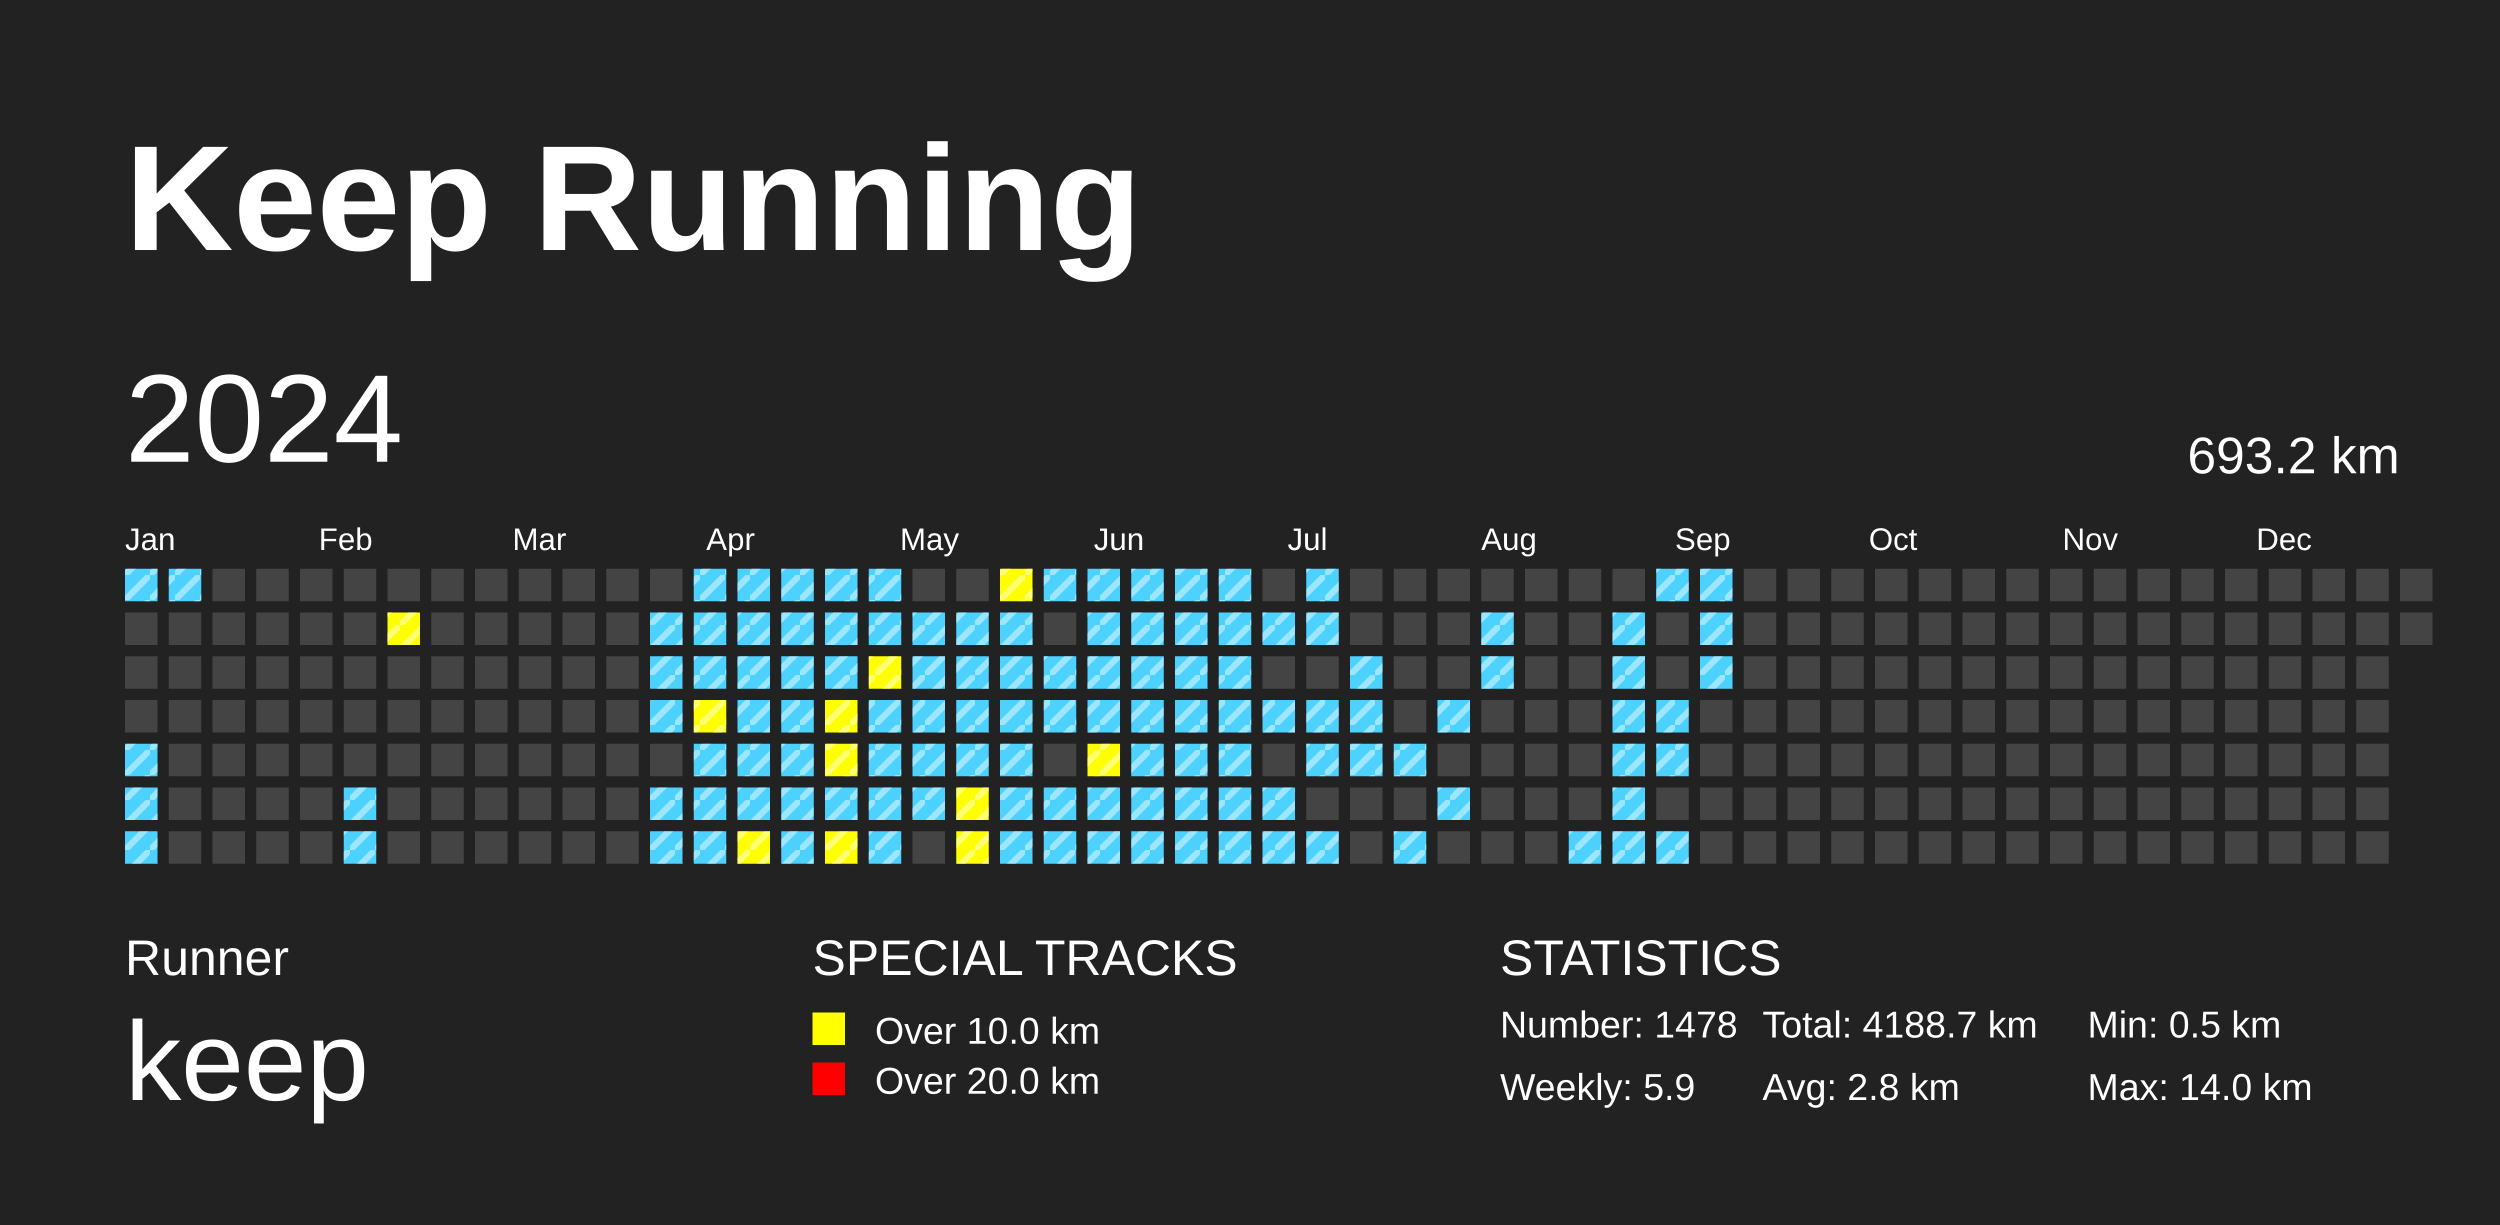
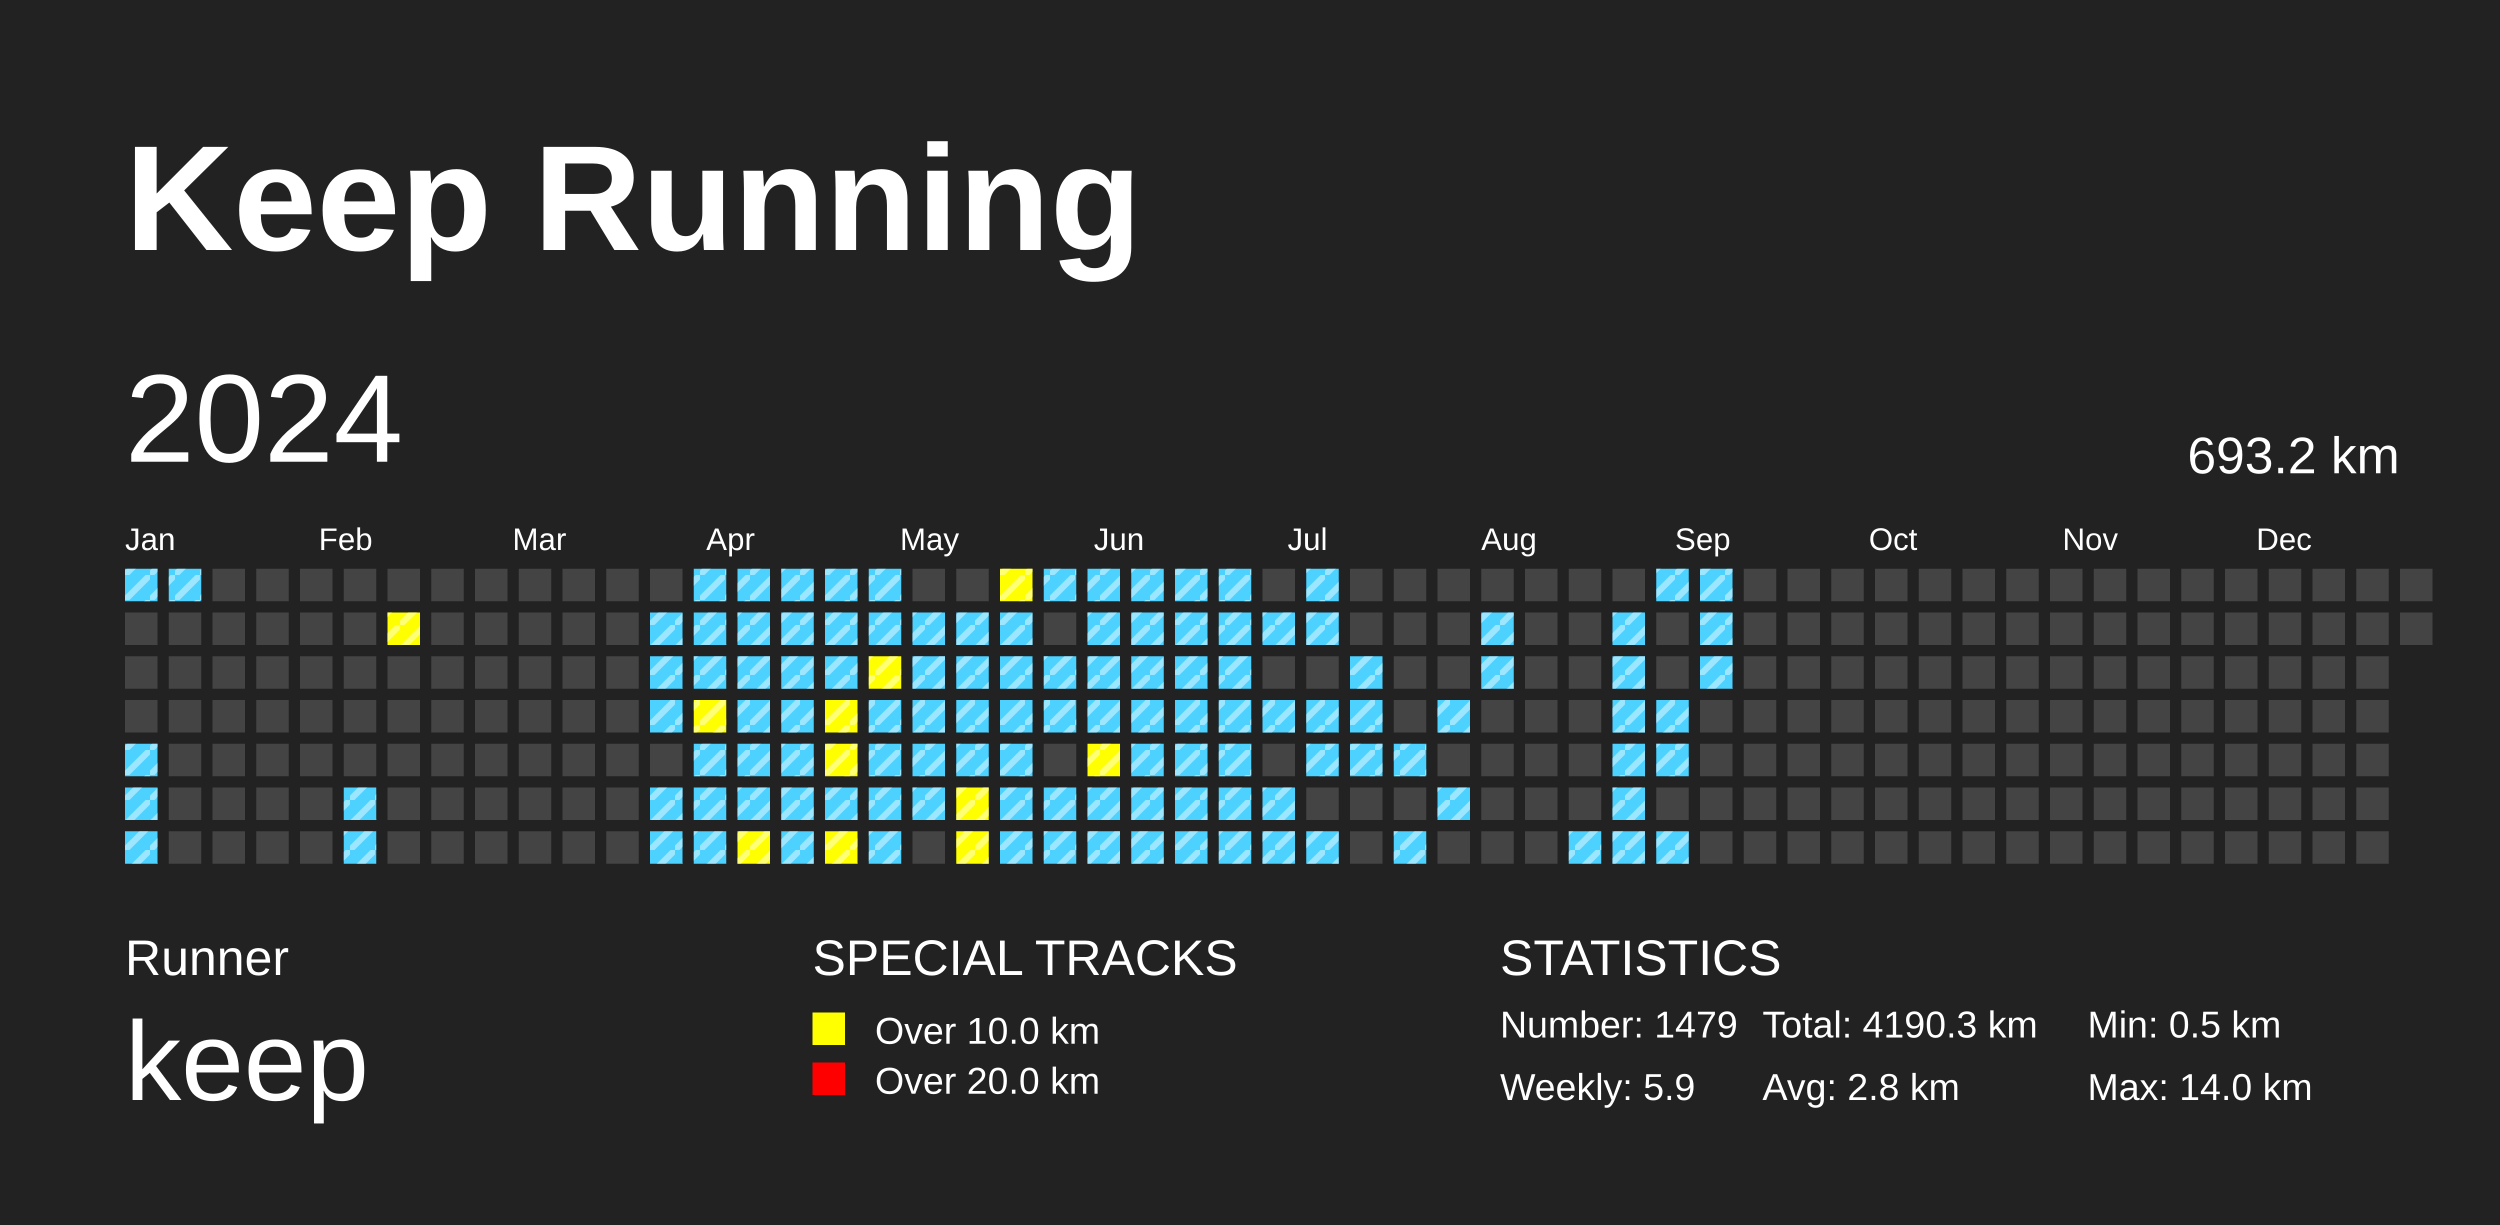
<svg xmlns="http://www.w3.org/2000/svg" baseProfile="full" height="98mm" version="1.1" viewBox="0,0,200,98" width="200mm">
  <defs>
    <pattern height="2" id="indoor-stripe" patternUnits="userSpaceOnUse" width="2">
      <line stroke="white" stroke-opacity="0.45" stroke-width="0.5" x1="0" x2="2" y1="2" y2="0" />
    </pattern>
  </defs>
  <rect fill="#222222" height="98" width="200" x="0" y="0" />
  <text fill="#FFFFFF" style="font-size:12px; font-family:Arial; font-weight:bold;" x="10" y="20">Keep Running</text>
  <text fill="#FFFFFF" style="font-size:4px; font-family:Arial" x="10" y="78">Runner</text>
  <text fill="#FFFFFF" style="font-size:9px; font-family:Arial" x="10" y="88">keep</text>
  <text fill="#FFFFFF" style="font-size:4px; font-family:Arial" x="65" y="78">SPECIAL TRACKS</text>
  <rect fill="yellow" height="2.6" width="2.6" x="65" y="81" />
  <text fill="#FFFFFF" style="font-size:3px; font-family:Arial" x="70" y="83.5">Over 10.0 km</text>
  <rect fill="red" height="2.6" width="2.6" x="65" y="85" />
  <text fill="#FFFFFF" style="font-size:3px; font-family:Arial" x="70" y="87.5">Over 20.0 km</text>
  <text fill="#FFFFFF" style="font-size:4px; font-family:Arial" x="120" y="78">STATISTICS</text>
-   <text fill="#FFFFFF" style="font-size:3px; font-family:Arial" x="120" y="83">Number: 1478</text>
+   <text fill="#FFFFFF" style="font-size:3px; font-family:Arial" x="120" y="83">Number: 1479</text>
  <text fill="#FFFFFF" style="font-size:3px; font-family:Arial" x="120" y="88">Weekly: 5.9</text>
-   <text fill="#FFFFFF" style="font-size:3px; font-family:Arial" x="141" y="83">Total: 4188.7 km</text>
+   <text fill="#FFFFFF" style="font-size:3px; font-family:Arial" x="141" y="83">Total: 4190.3 km</text>
  <text fill="#FFFFFF" style="font-size:3px; font-family:Arial" x="141" y="88">Avg: 2.8 km</text>
  <text fill="#FFFFFF" style="font-size:3px; font-family:Arial" x="167" y="83">Min: 0.5 km</text>
  <text fill="#FFFFFF" style="font-size:3px; font-family:Arial" x="167" y="88">Max: 14.0 km</text>
  <text dominant-baseline="hanging" fill="#FFFFFF" style="font-size:10.0px; font-family:Arial;" x="10" y="30">2024</text>
  <text dominant-baseline="hanging" fill="#FFFFFF" style="font-size:4.125px; font-family:Arial;" x="175" y="35">693.2 km</text>
  <text fill="#FFFFFF" style="font-size:2.5px; font-family:Arial" x="10.0" y="44">Jan</text>
  <text fill="#FFFFFF" style="font-size:2.5px; font-family:Arial" x="25.5" y="44">Feb</text>
  <text fill="#FFFFFF" style="font-size:2.5px; font-family:Arial" x="41.0" y="44">Mar</text>
  <text fill="#FFFFFF" style="font-size:2.5px; font-family:Arial" x="56.5" y="44">Apr</text>
  <text fill="#FFFFFF" style="font-size:2.5px; font-family:Arial" x="72.0" y="44">May</text>
  <text fill="#FFFFFF" style="font-size:2.5px; font-family:Arial" x="87.5" y="44">Jun</text>
  <text fill="#FFFFFF" style="font-size:2.5px; font-family:Arial" x="103.0" y="44">Jul</text>
  <text fill="#FFFFFF" style="font-size:2.5px; font-family:Arial" x="118.5" y="44">Aug</text>
  <text fill="#FFFFFF" style="font-size:2.5px; font-family:Arial" x="134.0" y="44">Sep</text>
  <text fill="#FFFFFF" style="font-size:2.5px; font-family:Arial" x="149.5" y="44">Oct</text>
  <text fill="#FFFFFF" style="font-size:2.5px; font-family:Arial" x="165.0" y="44">Nov</text>
  <text fill="#FFFFFF" style="font-size:2.5px; font-family:Arial" x="180.5" y="44">Dec</text>
  <rect fill="#4DD2FF" height="2.6" width="2.6" x="10.0" y="45.5" />
  <rect fill="url(#indoor-stripe)" height="2.6" style="pointer-events: none;" width="2.6" x="10.0" y="45.5" />
  <rect fill="#444444" height="2.6" width="2.6" x="10.0" y="49.0" />
  <rect fill="#444444" height="2.6" width="2.6" x="10.0" y="52.5" />
  <rect fill="#444444" height="2.6" width="2.6" x="10.0" y="56.0" />
  <rect fill="#4DD2FF" height="2.6" width="2.6" x="10.0" y="59.5" />
  <rect fill="url(#indoor-stripe)" height="2.6" style="pointer-events: none;" width="2.6" x="10.0" y="59.5" />
  <rect fill="#4DD2FF" height="2.6" width="2.6" x="10.0" y="63.0" />
  <rect fill="url(#indoor-stripe)" height="2.6" style="pointer-events: none;" width="2.6" x="10.0" y="63.0" />
  <rect fill="#4DD2FF" height="2.6" width="2.6" x="10.0" y="66.5" />
  <rect fill="url(#indoor-stripe)" height="2.6" style="pointer-events: none;" width="2.6" x="10.0" y="66.5" />
  <rect fill="#4DD2FF" height="2.6" width="2.6" x="13.5" y="45.5" />
  <rect fill="url(#indoor-stripe)" height="2.6" style="pointer-events: none;" width="2.6" x="13.5" y="45.5" />
  <rect fill="#444444" height="2.6" width="2.6" x="13.5" y="49.0" />
  <rect fill="#444444" height="2.6" width="2.6" x="13.5" y="52.5" />
  <rect fill="#444444" height="2.6" width="2.6" x="13.5" y="56.0" />
  <rect fill="#444444" height="2.6" width="2.6" x="13.5" y="59.5" />
  <rect fill="#444444" height="2.6" width="2.6" x="13.5" y="63.0" />
  <rect fill="#444444" height="2.6" width="2.6" x="13.5" y="66.5" />
  <rect fill="#444444" height="2.6" width="2.6" x="17.0" y="45.5" />
  <rect fill="#444444" height="2.6" width="2.6" x="17.0" y="49.0" />
  <rect fill="#444444" height="2.6" width="2.6" x="17.0" y="52.5" />
  <rect fill="#444444" height="2.6" width="2.6" x="17.0" y="56.0" />
  <rect fill="#444444" height="2.6" width="2.6" x="17.0" y="59.5" />
  <rect fill="#444444" height="2.6" width="2.6" x="17.0" y="63.0" />
  <rect fill="#444444" height="2.6" width="2.6" x="17.0" y="66.5" />
  <rect fill="#444444" height="2.6" width="2.6" x="20.5" y="45.5" />
  <rect fill="#444444" height="2.6" width="2.6" x="20.5" y="49.0" />
  <rect fill="#444444" height="2.6" width="2.6" x="20.5" y="52.5" />
  <rect fill="#444444" height="2.6" width="2.6" x="20.5" y="56.0" />
  <rect fill="#444444" height="2.6" width="2.6" x="20.5" y="59.5" />
  <rect fill="#444444" height="2.6" width="2.6" x="20.5" y="63.0" />
  <rect fill="#444444" height="2.6" width="2.6" x="20.5" y="66.5" />
  <rect fill="#444444" height="2.6" width="2.6" x="24.0" y="45.5" />
  <rect fill="#444444" height="2.6" width="2.6" x="24.0" y="49.0" />
  <rect fill="#444444" height="2.6" width="2.6" x="24.0" y="52.5" />
  <rect fill="#444444" height="2.6" width="2.6" x="24.0" y="56.0" />
  <rect fill="#444444" height="2.6" width="2.6" x="24.0" y="59.5" />
  <rect fill="#444444" height="2.6" width="2.6" x="24.0" y="63.0" />
  <rect fill="#444444" height="2.6" width="2.6" x="24.0" y="66.5" />
  <rect fill="#444444" height="2.6" width="2.6" x="27.5" y="45.5" />
  <rect fill="#444444" height="2.6" width="2.6" x="27.5" y="49.0" />
  <rect fill="#444444" height="2.6" width="2.6" x="27.5" y="52.5" />
  <rect fill="#444444" height="2.6" width="2.6" x="27.5" y="56.0" />
  <rect fill="#444444" height="2.6" width="2.6" x="27.5" y="59.5" />
  <rect fill="#4DD2FF" height="2.6" width="2.6" x="27.5" y="63.0" />
  <rect fill="url(#indoor-stripe)" height="2.6" style="pointer-events: none;" width="2.6" x="27.5" y="63.0" />
  <rect fill="#4DD2FF" height="2.6" width="2.6" x="27.5" y="66.5" />
  <rect fill="url(#indoor-stripe)" height="2.6" style="pointer-events: none;" width="2.6" x="27.5" y="66.5" />
  <rect fill="#444444" height="2.6" width="2.6" x="31.0" y="45.5" />
  <rect fill="yellow" height="2.6" width="2.6" x="31.0" y="49.0" />
  <rect fill="url(#indoor-stripe)" height="2.6" style="pointer-events: none;" width="2.6" x="31.0" y="49.0" />
  <rect fill="#444444" height="2.6" width="2.6" x="31.0" y="52.5" />
  <rect fill="#444444" height="2.6" width="2.6" x="31.0" y="56.0" />
  <rect fill="#444444" height="2.6" width="2.6" x="31.0" y="59.5" />
  <rect fill="#444444" height="2.6" width="2.6" x="31.0" y="63.0" />
  <rect fill="#444444" height="2.6" width="2.6" x="31.0" y="66.5" />
  <rect fill="#444444" height="2.6" width="2.6" x="34.5" y="45.5" />
  <rect fill="#444444" height="2.6" width="2.6" x="34.5" y="49.0" />
  <rect fill="#444444" height="2.6" width="2.6" x="34.5" y="52.5" />
  <rect fill="#444444" height="2.6" width="2.6" x="34.5" y="56.0" />
  <rect fill="#444444" height="2.6" width="2.6" x="34.5" y="59.5" />
  <rect fill="#444444" height="2.6" width="2.6" x="34.5" y="63.0" />
  <rect fill="#444444" height="2.6" width="2.6" x="34.5" y="66.5" />
  <rect fill="#444444" height="2.6" width="2.6" x="38.0" y="45.5" />
  <rect fill="#444444" height="2.6" width="2.6" x="38.0" y="49.0" />
  <rect fill="#444444" height="2.6" width="2.6" x="38.0" y="52.5" />
  <rect fill="#444444" height="2.6" width="2.6" x="38.0" y="56.0" />
  <rect fill="#444444" height="2.6" width="2.6" x="38.0" y="59.5" />
  <rect fill="#444444" height="2.6" width="2.6" x="38.0" y="63.0" />
  <rect fill="#444444" height="2.6" width="2.6" x="38.0" y="66.5" />
  <rect fill="#444444" height="2.6" width="2.6" x="41.5" y="45.5" />
  <rect fill="#444444" height="2.6" width="2.6" x="41.5" y="49.0" />
  <rect fill="#444444" height="2.6" width="2.6" x="41.5" y="52.5" />
  <rect fill="#444444" height="2.6" width="2.6" x="41.5" y="56.0" />
  <rect fill="#444444" height="2.6" width="2.6" x="41.5" y="59.5" />
  <rect fill="#444444" height="2.6" width="2.6" x="41.5" y="63.0" />
  <rect fill="#444444" height="2.6" width="2.6" x="41.5" y="66.5" />
  <rect fill="#444444" height="2.6" width="2.6" x="45.0" y="45.5" />
  <rect fill="#444444" height="2.6" width="2.6" x="45.0" y="49.0" />
  <rect fill="#444444" height="2.6" width="2.6" x="45.0" y="52.5" />
  <rect fill="#444444" height="2.6" width="2.6" x="45.0" y="56.0" />
  <rect fill="#444444" height="2.6" width="2.6" x="45.0" y="59.5" />
  <rect fill="#444444" height="2.6" width="2.6" x="45.0" y="63.0" />
  <rect fill="#444444" height="2.6" width="2.6" x="45.0" y="66.5" />
  <rect fill="#444444" height="2.6" width="2.6" x="48.5" y="45.5" />
  <rect fill="#444444" height="2.6" width="2.6" x="48.5" y="49.0" />
  <rect fill="#444444" height="2.6" width="2.6" x="48.5" y="52.5" />
  <rect fill="#444444" height="2.6" width="2.6" x="48.5" y="56.0" />
  <rect fill="#444444" height="2.6" width="2.6" x="48.5" y="59.5" />
  <rect fill="#444444" height="2.6" width="2.6" x="48.5" y="63.0" />
  <rect fill="#444444" height="2.6" width="2.6" x="48.5" y="66.5" />
  <rect fill="#444444" height="2.6" width="2.6" x="52.0" y="45.5" />
  <rect fill="#4DD2FF" height="2.6" width="2.6" x="52.0" y="49.0" />
  <rect fill="url(#indoor-stripe)" height="2.6" style="pointer-events: none;" width="2.6" x="52.0" y="49.0" />
  <rect fill="#4DD2FF" height="2.6" width="2.6" x="52.0" y="52.5" />
  <rect fill="url(#indoor-stripe)" height="2.6" style="pointer-events: none;" width="2.6" x="52.0" y="52.5" />
  <rect fill="#4DD2FF" height="2.6" width="2.6" x="52.0" y="56.0" />
  <rect fill="url(#indoor-stripe)" height="2.6" style="pointer-events: none;" width="2.6" x="52.0" y="56.0" />
  <rect fill="#444444" height="2.6" width="2.6" x="52.0" y="59.5" />
  <rect fill="#4DD2FF" height="2.6" width="2.6" x="52.0" y="63.0" />
  <rect fill="url(#indoor-stripe)" height="2.6" style="pointer-events: none;" width="2.6" x="52.0" y="63.0" />
  <rect fill="#4DD2FF" height="2.6" width="2.6" x="52.0" y="66.5" />
  <rect fill="url(#indoor-stripe)" height="2.6" style="pointer-events: none;" width="2.6" x="52.0" y="66.5" />
  <rect fill="#4DD2FF" height="2.6" width="2.6" x="55.5" y="45.5" />
  <rect fill="url(#indoor-stripe)" height="2.6" style="pointer-events: none;" width="2.6" x="55.5" y="45.5" />
  <rect fill="#4DD2FF" height="2.6" width="2.6" x="55.5" y="49.0" />
  <rect fill="url(#indoor-stripe)" height="2.6" style="pointer-events: none;" width="2.6" x="55.5" y="49.0" />
  <rect fill="#4DD2FF" height="2.6" width="2.6" x="55.5" y="52.5" />
  <rect fill="url(#indoor-stripe)" height="2.6" style="pointer-events: none;" width="2.6" x="55.5" y="52.5" />
  <rect fill="yellow" height="2.6" width="2.6" x="55.5" y="56.0" />
  <rect fill="url(#indoor-stripe)" height="2.6" style="pointer-events: none;" width="2.6" x="55.5" y="56.0" />
  <rect fill="#4DD2FF" height="2.6" width="2.6" x="55.5" y="59.5" />
  <rect fill="url(#indoor-stripe)" height="2.6" style="pointer-events: none;" width="2.6" x="55.5" y="59.5" />
  <rect fill="#4DD2FF" height="2.6" width="2.6" x="55.5" y="63.0" />
  <rect fill="url(#indoor-stripe)" height="2.6" style="pointer-events: none;" width="2.6" x="55.5" y="63.0" />
  <rect fill="#4DD2FF" height="2.6" width="2.6" x="55.5" y="66.5" />
  <rect fill="url(#indoor-stripe)" height="2.6" style="pointer-events: none;" width="2.6" x="55.5" y="66.5" />
  <rect fill="#4DD2FF" height="2.6" width="2.6" x="59.0" y="45.5" />
  <rect fill="url(#indoor-stripe)" height="2.6" style="pointer-events: none;" width="2.6" x="59.0" y="45.5" />
  <rect fill="#4DD2FF" height="2.6" width="2.6" x="59.0" y="49.0" />
  <rect fill="url(#indoor-stripe)" height="2.6" style="pointer-events: none;" width="2.6" x="59.0" y="49.0" />
  <rect fill="#4DD2FF" height="2.6" width="2.6" x="59.0" y="52.5" />
  <rect fill="url(#indoor-stripe)" height="2.6" style="pointer-events: none;" width="2.6" x="59.0" y="52.5" />
  <rect fill="#4DD2FF" height="2.6" width="2.6" x="59.0" y="56.0" />
  <rect fill="url(#indoor-stripe)" height="2.6" style="pointer-events: none;" width="2.6" x="59.0" y="56.0" />
  <rect fill="#4DD2FF" height="2.6" width="2.6" x="59.0" y="59.5" />
  <rect fill="url(#indoor-stripe)" height="2.6" style="pointer-events: none;" width="2.6" x="59.0" y="59.5" />
  <rect fill="#4DD2FF" height="2.6" width="2.6" x="59.0" y="63.0" />
  <rect fill="url(#indoor-stripe)" height="2.6" style="pointer-events: none;" width="2.6" x="59.0" y="63.0" />
  <rect fill="yellow" height="2.6" width="2.6" x="59.0" y="66.5" />
  <rect fill="url(#indoor-stripe)" height="2.6" style="pointer-events: none;" width="2.6" x="59.0" y="66.5" />
  <rect fill="#4DD2FF" height="2.6" width="2.6" x="62.5" y="45.5" />
  <rect fill="url(#indoor-stripe)" height="2.6" style="pointer-events: none;" width="2.6" x="62.5" y="45.5" />
  <rect fill="#4DD2FF" height="2.6" width="2.6" x="62.5" y="49.0" />
  <rect fill="url(#indoor-stripe)" height="2.6" style="pointer-events: none;" width="2.6" x="62.5" y="49.0" />
  <rect fill="#4DD2FF" height="2.6" width="2.6" x="62.5" y="52.5" />
  <rect fill="url(#indoor-stripe)" height="2.6" style="pointer-events: none;" width="2.6" x="62.5" y="52.5" />
  <rect fill="#4DD2FF" height="2.6" width="2.6" x="62.5" y="56.0" />
  <rect fill="url(#indoor-stripe)" height="2.6" style="pointer-events: none;" width="2.6" x="62.5" y="56.0" />
  <rect fill="#4DD2FF" height="2.6" width="2.6" x="62.5" y="59.5" />
  <rect fill="url(#indoor-stripe)" height="2.6" style="pointer-events: none;" width="2.6" x="62.5" y="59.5" />
  <rect fill="#4DD2FF" height="2.6" width="2.6" x="62.5" y="63.0" />
  <rect fill="url(#indoor-stripe)" height="2.6" style="pointer-events: none;" width="2.6" x="62.5" y="63.0" />
  <rect fill="#4DD2FF" height="2.6" width="2.6" x="62.5" y="66.5" />
  <rect fill="url(#indoor-stripe)" height="2.6" style="pointer-events: none;" width="2.6" x="62.5" y="66.5" />
  <rect fill="#4DD2FF" height="2.6" width="2.6" x="66.0" y="45.5" />
  <rect fill="url(#indoor-stripe)" height="2.6" style="pointer-events: none;" width="2.6" x="66.0" y="45.5" />
  <rect fill="#4DD2FF" height="2.6" width="2.6" x="66.0" y="49.0" />
  <rect fill="url(#indoor-stripe)" height="2.6" style="pointer-events: none;" width="2.6" x="66.0" y="49.0" />
  <rect fill="#4DD2FF" height="2.6" width="2.6" x="66.0" y="52.5" />
  <rect fill="url(#indoor-stripe)" height="2.6" style="pointer-events: none;" width="2.6" x="66.0" y="52.5" />
  <rect fill="yellow" height="2.6" width="2.6" x="66.0" y="56.0" />
  <rect fill="url(#indoor-stripe)" height="2.6" style="pointer-events: none;" width="2.6" x="66.0" y="56.0" />
  <rect fill="yellow" height="2.6" width="2.6" x="66.0" y="59.5" />
  <rect fill="url(#indoor-stripe)" height="2.6" style="pointer-events: none;" width="2.6" x="66.0" y="59.5" />
  <rect fill="#4DD2FF" height="2.6" width="2.6" x="66.0" y="63.0" />
  <rect fill="url(#indoor-stripe)" height="2.6" style="pointer-events: none;" width="2.6" x="66.0" y="63.0" />
  <rect fill="yellow" height="2.6" width="2.6" x="66.0" y="66.5" />
  <rect fill="url(#indoor-stripe)" height="2.6" style="pointer-events: none;" width="2.6" x="66.0" y="66.5" />
  <rect fill="#4DD2FF" height="2.6" width="2.6" x="69.5" y="45.5" />
  <rect fill="url(#indoor-stripe)" height="2.6" style="pointer-events: none;" width="2.6" x="69.5" y="45.5" />
  <rect fill="#4DD2FF" height="2.6" width="2.6" x="69.5" y="49.0" />
  <rect fill="url(#indoor-stripe)" height="2.6" style="pointer-events: none;" width="2.6" x="69.5" y="49.0" />
  <rect fill="yellow" height="2.6" width="2.6" x="69.5" y="52.5" />
  <rect fill="url(#indoor-stripe)" height="2.6" style="pointer-events: none;" width="2.6" x="69.5" y="52.5" />
  <rect fill="#4DD2FF" height="2.6" width="2.6" x="69.5" y="56.0" />
  <rect fill="url(#indoor-stripe)" height="2.6" style="pointer-events: none;" width="2.6" x="69.5" y="56.0" />
  <rect fill="#4DD2FF" height="2.6" width="2.6" x="69.5" y="59.5" />
  <rect fill="url(#indoor-stripe)" height="2.6" style="pointer-events: none;" width="2.6" x="69.5" y="59.5" />
  <rect fill="#4DD2FF" height="2.6" width="2.6" x="69.5" y="63.0" />
  <rect fill="url(#indoor-stripe)" height="2.6" style="pointer-events: none;" width="2.6" x="69.5" y="63.0" />
  <rect fill="#4DD2FF" height="2.6" width="2.6" x="69.5" y="66.5" />
  <rect fill="url(#indoor-stripe)" height="2.6" style="pointer-events: none;" width="2.6" x="69.5" y="66.5" />
  <rect fill="#444444" height="2.6" width="2.6" x="73.0" y="45.5" />
  <rect fill="#4DD2FF" height="2.6" width="2.6" x="73.0" y="49.0" />
  <rect fill="url(#indoor-stripe)" height="2.6" style="pointer-events: none;" width="2.6" x="73.0" y="49.0" />
  <rect fill="#4DD2FF" height="2.6" width="2.6" x="73.0" y="52.5" />
  <rect fill="url(#indoor-stripe)" height="2.6" style="pointer-events: none;" width="2.6" x="73.0" y="52.5" />
  <rect fill="#4DD2FF" height="2.6" width="2.6" x="73.0" y="56.0" />
  <rect fill="url(#indoor-stripe)" height="2.6" style="pointer-events: none;" width="2.6" x="73.0" y="56.0" />
  <rect fill="#4DD2FF" height="2.6" width="2.6" x="73.0" y="59.5" />
  <rect fill="url(#indoor-stripe)" height="2.6" style="pointer-events: none;" width="2.6" x="73.0" y="59.5" />
  <rect fill="#4DD2FF" height="2.6" width="2.6" x="73.0" y="63.0" />
  <rect fill="url(#indoor-stripe)" height="2.6" style="pointer-events: none;" width="2.6" x="73.0" y="63.0" />
  <rect fill="#444444" height="2.6" width="2.6" x="73.0" y="66.5" />
  <rect fill="#444444" height="2.6" width="2.6" x="76.5" y="45.5" />
  <rect fill="#4DD2FF" height="2.6" width="2.6" x="76.5" y="49.0" />
  <rect fill="url(#indoor-stripe)" height="2.6" style="pointer-events: none;" width="2.6" x="76.5" y="49.0" />
  <rect fill="#4DD2FF" height="2.6" width="2.6" x="76.5" y="52.5" />
  <rect fill="url(#indoor-stripe)" height="2.6" style="pointer-events: none;" width="2.6" x="76.5" y="52.5" />
  <rect fill="#4DD2FF" height="2.6" width="2.6" x="76.5" y="56.0" />
  <rect fill="url(#indoor-stripe)" height="2.6" style="pointer-events: none;" width="2.6" x="76.5" y="56.0" />
  <rect fill="#4DD2FF" height="2.6" width="2.6" x="76.5" y="59.5" />
  <rect fill="url(#indoor-stripe)" height="2.6" style="pointer-events: none;" width="2.6" x="76.5" y="59.5" />
  <rect fill="yellow" height="2.6" width="2.6" x="76.5" y="63.0" />
  <rect fill="url(#indoor-stripe)" height="2.6" style="pointer-events: none;" width="2.6" x="76.5" y="63.0" />
  <rect fill="yellow" height="2.6" width="2.6" x="76.5" y="66.5" />
  <rect fill="url(#indoor-stripe)" height="2.6" style="pointer-events: none;" width="2.6" x="76.5" y="66.5" />
  <rect fill="yellow" height="2.6" width="2.6" x="80.0" y="45.5" />
  <rect fill="url(#indoor-stripe)" height="2.6" style="pointer-events: none;" width="2.6" x="80.0" y="45.5" />
  <rect fill="#4DD2FF" height="2.6" width="2.6" x="80.0" y="49.0" />
  <rect fill="url(#indoor-stripe)" height="2.6" style="pointer-events: none;" width="2.6" x="80.0" y="49.0" />
  <rect fill="#4DD2FF" height="2.6" width="2.6" x="80.0" y="52.5" />
  <rect fill="url(#indoor-stripe)" height="2.6" style="pointer-events: none;" width="2.6" x="80.0" y="52.5" />
  <rect fill="#4DD2FF" height="2.6" width="2.6" x="80.0" y="56.0" />
  <rect fill="url(#indoor-stripe)" height="2.6" style="pointer-events: none;" width="2.6" x="80.0" y="56.0" />
  <rect fill="#4DD2FF" height="2.6" width="2.6" x="80.0" y="59.5" />
  <rect fill="url(#indoor-stripe)" height="2.6" style="pointer-events: none;" width="2.6" x="80.0" y="59.5" />
  <rect fill="#4DD2FF" height="2.6" width="2.6" x="80.0" y="63.0" />
  <rect fill="url(#indoor-stripe)" height="2.6" style="pointer-events: none;" width="2.6" x="80.0" y="63.0" />
  <rect fill="#4DD2FF" height="2.6" width="2.6" x="80.0" y="66.5" />
  <rect fill="url(#indoor-stripe)" height="2.6" style="pointer-events: none;" width="2.6" x="80.0" y="66.5" />
  <rect fill="#4DD2FF" height="2.6" width="2.6" x="83.5" y="45.5" />
  <rect fill="url(#indoor-stripe)" height="2.6" style="pointer-events: none;" width="2.6" x="83.5" y="45.5" />
  <rect fill="#444444" height="2.6" width="2.6" x="83.5" y="49.0" />
  <rect fill="#4DD2FF" height="2.6" width="2.6" x="83.5" y="52.5" />
  <rect fill="url(#indoor-stripe)" height="2.6" style="pointer-events: none;" width="2.6" x="83.5" y="52.5" />
  <rect fill="#4DD2FF" height="2.6" width="2.6" x="83.5" y="56.0" />
  <rect fill="url(#indoor-stripe)" height="2.6" style="pointer-events: none;" width="2.6" x="83.5" y="56.0" />
  <rect fill="#444444" height="2.6" width="2.6" x="83.5" y="59.5" />
  <rect fill="#4DD2FF" height="2.6" width="2.6" x="83.5" y="63.0" />
  <rect fill="url(#indoor-stripe)" height="2.6" style="pointer-events: none;" width="2.6" x="83.5" y="63.0" />
  <rect fill="#4DD2FF" height="2.6" width="2.6" x="83.5" y="66.5" />
  <rect fill="url(#indoor-stripe)" height="2.6" style="pointer-events: none;" width="2.6" x="83.5" y="66.5" />
  <rect fill="#4DD2FF" height="2.6" width="2.6" x="87.0" y="45.5" />
  <rect fill="url(#indoor-stripe)" height="2.6" style="pointer-events: none;" width="2.6" x="87.0" y="45.5" />
  <rect fill="#4DD2FF" height="2.6" width="2.6" x="87.0" y="49.0" />
  <rect fill="url(#indoor-stripe)" height="2.6" style="pointer-events: none;" width="2.6" x="87.0" y="49.0" />
  <rect fill="#4DD2FF" height="2.6" width="2.6" x="87.0" y="52.5" />
  <rect fill="url(#indoor-stripe)" height="2.6" style="pointer-events: none;" width="2.6" x="87.0" y="52.5" />
  <rect fill="#4DD2FF" height="2.6" width="2.6" x="87.0" y="56.0" />
  <rect fill="url(#indoor-stripe)" height="2.6" style="pointer-events: none;" width="2.6" x="87.0" y="56.0" />
  <rect fill="yellow" height="2.6" width="2.6" x="87.0" y="59.5" />
  <rect fill="url(#indoor-stripe)" height="2.6" style="pointer-events: none;" width="2.6" x="87.0" y="59.5" />
  <rect fill="#4DD2FF" height="2.6" width="2.6" x="87.0" y="63.0" />
  <rect fill="url(#indoor-stripe)" height="2.6" style="pointer-events: none;" width="2.6" x="87.0" y="63.0" />
  <rect fill="#4DD2FF" height="2.6" width="2.6" x="87.0" y="66.5" />
  <rect fill="url(#indoor-stripe)" height="2.6" style="pointer-events: none;" width="2.6" x="87.0" y="66.5" />
  <rect fill="#4DD2FF" height="2.6" width="2.6" x="90.5" y="45.5" />
  <rect fill="url(#indoor-stripe)" height="2.6" style="pointer-events: none;" width="2.6" x="90.5" y="45.5" />
  <rect fill="#4DD2FF" height="2.6" width="2.6" x="90.5" y="49.0" />
  <rect fill="url(#indoor-stripe)" height="2.6" style="pointer-events: none;" width="2.6" x="90.5" y="49.0" />
  <rect fill="#4DD2FF" height="2.6" width="2.6" x="90.5" y="52.5" />
  <rect fill="url(#indoor-stripe)" height="2.6" style="pointer-events: none;" width="2.6" x="90.5" y="52.5" />
  <rect fill="#4DD2FF" height="2.6" width="2.6" x="90.5" y="56.0" />
  <rect fill="url(#indoor-stripe)" height="2.6" style="pointer-events: none;" width="2.6" x="90.5" y="56.0" />
  <rect fill="#4DD2FF" height="2.6" width="2.6" x="90.5" y="59.5" />
  <rect fill="url(#indoor-stripe)" height="2.6" style="pointer-events: none;" width="2.6" x="90.5" y="59.5" />
  <rect fill="#4DD2FF" height="2.6" width="2.6" x="90.5" y="63.0" />
  <rect fill="url(#indoor-stripe)" height="2.6" style="pointer-events: none;" width="2.6" x="90.5" y="63.0" />
  <rect fill="#4DD2FF" height="2.6" width="2.6" x="90.5" y="66.5" />
  <rect fill="url(#indoor-stripe)" height="2.6" style="pointer-events: none;" width="2.6" x="90.5" y="66.5" />
  <rect fill="#4DD2FF" height="2.6" width="2.6" x="94.0" y="45.5" />
  <rect fill="url(#indoor-stripe)" height="2.6" style="pointer-events: none;" width="2.6" x="94.0" y="45.5" />
  <rect fill="#4DD2FF" height="2.6" width="2.6" x="94.0" y="49.0" />
  <rect fill="url(#indoor-stripe)" height="2.6" style="pointer-events: none;" width="2.6" x="94.0" y="49.0" />
  <rect fill="#4DD2FF" height="2.6" width="2.6" x="94.0" y="52.5" />
  <rect fill="url(#indoor-stripe)" height="2.6" style="pointer-events: none;" width="2.6" x="94.0" y="52.5" />
  <rect fill="#4DD2FF" height="2.6" width="2.6" x="94.0" y="56.0" />
  <rect fill="url(#indoor-stripe)" height="2.6" style="pointer-events: none;" width="2.6" x="94.0" y="56.0" />
  <rect fill="#4DD2FF" height="2.6" width="2.6" x="94.0" y="59.5" />
  <rect fill="url(#indoor-stripe)" height="2.6" style="pointer-events: none;" width="2.6" x="94.0" y="59.5" />
  <rect fill="#4DD2FF" height="2.6" width="2.6" x="94.0" y="63.0" />
  <rect fill="url(#indoor-stripe)" height="2.6" style="pointer-events: none;" width="2.6" x="94.0" y="63.0" />
  <rect fill="#4DD2FF" height="2.6" width="2.6" x="94.0" y="66.5" />
  <rect fill="url(#indoor-stripe)" height="2.6" style="pointer-events: none;" width="2.6" x="94.0" y="66.5" />
  <rect fill="#4DD2FF" height="2.6" width="2.6" x="97.5" y="45.5" />
  <rect fill="url(#indoor-stripe)" height="2.6" style="pointer-events: none;" width="2.6" x="97.5" y="45.5" />
  <rect fill="#4DD2FF" height="2.6" width="2.6" x="97.5" y="49.0" />
  <rect fill="url(#indoor-stripe)" height="2.6" style="pointer-events: none;" width="2.6" x="97.5" y="49.0" />
  <rect fill="#4DD2FF" height="2.6" width="2.6" x="97.5" y="52.5" />
  <rect fill="url(#indoor-stripe)" height="2.6" style="pointer-events: none;" width="2.6" x="97.5" y="52.5" />
  <rect fill="#4DD2FF" height="2.6" width="2.6" x="97.5" y="56.0" />
  <rect fill="url(#indoor-stripe)" height="2.6" style="pointer-events: none;" width="2.6" x="97.5" y="56.0" />
  <rect fill="#4DD2FF" height="2.6" width="2.6" x="97.5" y="59.5" />
  <rect fill="url(#indoor-stripe)" height="2.6" style="pointer-events: none;" width="2.6" x="97.5" y="59.5" />
  <rect fill="#4DD2FF" height="2.6" width="2.6" x="97.5" y="63.0" />
  <rect fill="url(#indoor-stripe)" height="2.6" style="pointer-events: none;" width="2.6" x="97.5" y="63.0" />
  <rect fill="#4DD2FF" height="2.6" width="2.6" x="97.5" y="66.5" />
  <rect fill="url(#indoor-stripe)" height="2.6" style="pointer-events: none;" width="2.6" x="97.5" y="66.5" />
  <rect fill="#444444" height="2.6" width="2.6" x="101.0" y="45.5" />
  <rect fill="#4DD2FF" height="2.6" width="2.6" x="101.0" y="49.0" />
  <rect fill="url(#indoor-stripe)" height="2.6" style="pointer-events: none;" width="2.6" x="101.0" y="49.0" />
  <rect fill="#444444" height="2.6" width="2.6" x="101.0" y="52.5" />
  <rect fill="#4DD2FF" height="2.6" width="2.6" x="101.0" y="56.0" />
  <rect fill="url(#indoor-stripe)" height="2.6" style="pointer-events: none;" width="2.6" x="101.0" y="56.0" />
  <rect fill="#444444" height="2.6" width="2.6" x="101.0" y="59.5" />
  <rect fill="#4DD2FF" height="2.6" width="2.6" x="101.0" y="63.0" />
  <rect fill="url(#indoor-stripe)" height="2.6" style="pointer-events: none;" width="2.6" x="101.0" y="63.0" />
  <rect fill="#4DD2FF" height="2.6" width="2.6" x="101.0" y="66.5" />
  <rect fill="url(#indoor-stripe)" height="2.6" style="pointer-events: none;" width="2.6" x="101.0" y="66.5" />
  <rect fill="#4DD2FF" height="2.6" width="2.6" x="104.5" y="45.5" />
  <rect fill="url(#indoor-stripe)" height="2.6" style="pointer-events: none;" width="2.6" x="104.5" y="45.5" />
  <rect fill="#4DD2FF" height="2.6" width="2.6" x="104.5" y="49.0" />
  <rect fill="url(#indoor-stripe)" height="2.6" style="pointer-events: none;" width="2.6" x="104.5" y="49.0" />
  <rect fill="#444444" height="2.6" width="2.6" x="104.5" y="52.5" />
  <rect fill="#4DD2FF" height="2.6" width="2.6" x="104.5" y="56.0" />
  <rect fill="url(#indoor-stripe)" height="2.6" style="pointer-events: none;" width="2.6" x="104.5" y="56.0" />
  <rect fill="#4DD2FF" height="2.6" width="2.6" x="104.5" y="59.5" />
  <rect fill="url(#indoor-stripe)" height="2.6" style="pointer-events: none;" width="2.6" x="104.5" y="59.5" />
  <rect fill="#444444" height="2.6" width="2.6" x="104.5" y="63.0" />
  <rect fill="#4DD2FF" height="2.6" width="2.6" x="104.5" y="66.5" />
  <rect fill="url(#indoor-stripe)" height="2.6" style="pointer-events: none;" width="2.6" x="104.5" y="66.5" />
  <rect fill="#444444" height="2.6" width="2.6" x="108.0" y="45.5" />
  <rect fill="#444444" height="2.6" width="2.6" x="108.0" y="49.0" />
  <rect fill="#4DD2FF" height="2.6" width="2.6" x="108.0" y="52.5" />
  <rect fill="url(#indoor-stripe)" height="2.6" style="pointer-events: none;" width="2.6" x="108.0" y="52.5" />
  <rect fill="#4DD2FF" height="2.6" width="2.6" x="108.0" y="56.0" />
  <rect fill="url(#indoor-stripe)" height="2.6" style="pointer-events: none;" width="2.6" x="108.0" y="56.0" />
  <rect fill="#4DD2FF" height="2.6" width="2.6" x="108.0" y="59.5" />
  <rect fill="url(#indoor-stripe)" height="2.6" style="pointer-events: none;" width="2.6" x="108.0" y="59.5" />
  <rect fill="#444444" height="2.6" width="2.6" x="108.0" y="63.0" />
  <rect fill="#444444" height="2.6" width="2.6" x="108.0" y="66.5" />
  <rect fill="#444444" height="2.6" width="2.6" x="111.5" y="45.5" />
  <rect fill="#444444" height="2.6" width="2.6" x="111.5" y="49.0" />
  <rect fill="#444444" height="2.6" width="2.6" x="111.5" y="52.5" />
  <rect fill="#444444" height="2.6" width="2.6" x="111.5" y="56.0" />
  <rect fill="#4DD2FF" height="2.6" width="2.6" x="111.5" y="59.5" />
  <rect fill="url(#indoor-stripe)" height="2.6" style="pointer-events: none;" width="2.6" x="111.5" y="59.5" />
  <rect fill="#444444" height="2.6" width="2.6" x="111.5" y="63.0" />
  <rect fill="#4DD2FF" height="2.6" width="2.6" x="111.5" y="66.5" />
  <rect fill="url(#indoor-stripe)" height="2.6" style="pointer-events: none;" width="2.6" x="111.5" y="66.5" />
  <rect fill="#444444" height="2.6" width="2.6" x="115.0" y="45.5" />
  <rect fill="#444444" height="2.6" width="2.6" x="115.0" y="49.0" />
  <rect fill="#444444" height="2.6" width="2.6" x="115.0" y="52.5" />
  <rect fill="#4DD2FF" height="2.6" width="2.6" x="115.0" y="56.0" />
  <rect fill="url(#indoor-stripe)" height="2.6" style="pointer-events: none;" width="2.6" x="115.0" y="56.0" />
  <rect fill="#444444" height="2.6" width="2.6" x="115.0" y="59.5" />
  <rect fill="#4DD2FF" height="2.6" width="2.6" x="115.0" y="63.0" />
  <rect fill="url(#indoor-stripe)" height="2.6" style="pointer-events: none;" width="2.6" x="115.0" y="63.0" />
  <rect fill="#444444" height="2.6" width="2.6" x="115.0" y="66.5" />
  <rect fill="#444444" height="2.6" width="2.6" x="118.5" y="45.5" />
  <rect fill="#4DD2FF" height="2.6" width="2.6" x="118.5" y="49.0" />
  <rect fill="url(#indoor-stripe)" height="2.6" style="pointer-events: none;" width="2.6" x="118.5" y="49.0" />
  <rect fill="#4DD2FF" height="2.6" width="2.6" x="118.5" y="52.5" />
  <rect fill="url(#indoor-stripe)" height="2.6" style="pointer-events: none;" width="2.6" x="118.5" y="52.5" />
  <rect fill="#444444" height="2.6" width="2.6" x="118.5" y="56.0" />
  <rect fill="#444444" height="2.6" width="2.6" x="118.5" y="59.5" />
  <rect fill="#444444" height="2.6" width="2.6" x="118.5" y="63.0" />
  <rect fill="#444444" height="2.6" width="2.6" x="118.5" y="66.5" />
  <rect fill="#444444" height="2.6" width="2.6" x="122.0" y="45.5" />
  <rect fill="#444444" height="2.6" width="2.6" x="122.0" y="49.0" />
  <rect fill="#444444" height="2.6" width="2.6" x="122.0" y="52.5" />
  <rect fill="#444444" height="2.6" width="2.6" x="122.0" y="56.0" />
  <rect fill="#444444" height="2.6" width="2.6" x="122.0" y="59.5" />
  <rect fill="#444444" height="2.6" width="2.6" x="122.0" y="63.0" />
  <rect fill="#444444" height="2.6" width="2.6" x="122.0" y="66.5" />
  <rect fill="#444444" height="2.6" width="2.6" x="125.5" y="45.5" />
  <rect fill="#444444" height="2.6" width="2.6" x="125.5" y="49.0" />
  <rect fill="#444444" height="2.6" width="2.6" x="125.5" y="52.5" />
  <rect fill="#444444" height="2.6" width="2.6" x="125.5" y="56.0" />
  <rect fill="#444444" height="2.6" width="2.6" x="125.5" y="59.5" />
  <rect fill="#444444" height="2.6" width="2.6" x="125.5" y="63.0" />
  <rect fill="#4DD2FF" height="2.6" width="2.6" x="125.5" y="66.5" />
  <rect fill="url(#indoor-stripe)" height="2.6" style="pointer-events: none;" width="2.6" x="125.5" y="66.5" />
  <rect fill="#444444" height="2.6" width="2.6" x="129.0" y="45.5" />
  <rect fill="#4DD2FF" height="2.6" width="2.6" x="129.0" y="49.0" />
  <rect fill="url(#indoor-stripe)" height="2.6" style="pointer-events: none;" width="2.6" x="129.0" y="49.0" />
  <rect fill="#4DD2FF" height="2.6" width="2.6" x="129.0" y="52.5" />
  <rect fill="url(#indoor-stripe)" height="2.6" style="pointer-events: none;" width="2.6" x="129.0" y="52.5" />
  <rect fill="#4DD2FF" height="2.6" width="2.6" x="129.0" y="56.0" />
  <rect fill="url(#indoor-stripe)" height="2.6" style="pointer-events: none;" width="2.6" x="129.0" y="56.0" />
  <rect fill="#4DD2FF" height="2.6" width="2.6" x="129.0" y="59.5" />
  <rect fill="url(#indoor-stripe)" height="2.6" style="pointer-events: none;" width="2.6" x="129.0" y="59.5" />
  <rect fill="#4DD2FF" height="2.6" width="2.6" x="129.0" y="63.0" />
  <rect fill="url(#indoor-stripe)" height="2.6" style="pointer-events: none;" width="2.6" x="129.0" y="63.0" />
  <rect fill="#4DD2FF" height="2.6" width="2.6" x="129.0" y="66.5" />
  <rect fill="url(#indoor-stripe)" height="2.6" style="pointer-events: none;" width="2.6" x="129.0" y="66.5" />
  <rect fill="#4DD2FF" height="2.6" width="2.6" x="132.5" y="45.5" />
  <rect fill="url(#indoor-stripe)" height="2.6" style="pointer-events: none;" width="2.6" x="132.5" y="45.5" />
  <rect fill="#444444" height="2.6" width="2.6" x="132.5" y="49.0" />
  <rect fill="#444444" height="2.6" width="2.6" x="132.5" y="52.5" />
  <rect fill="#4DD2FF" height="2.6" width="2.6" x="132.5" y="56.0" />
  <rect fill="url(#indoor-stripe)" height="2.6" style="pointer-events: none;" width="2.6" x="132.5" y="56.0" />
  <rect fill="#4DD2FF" height="2.6" width="2.6" x="132.5" y="59.5" />
  <rect fill="url(#indoor-stripe)" height="2.6" style="pointer-events: none;" width="2.6" x="132.5" y="59.5" />
  <rect fill="#444444" height="2.6" width="2.6" x="132.5" y="63.0" />
  <rect fill="#4DD2FF" height="2.6" width="2.6" x="132.5" y="66.5" />
  <rect fill="url(#indoor-stripe)" height="2.6" style="pointer-events: none;" width="2.6" x="132.5" y="66.5" />
  <rect fill="#4DD2FF" height="2.6" width="2.6" x="136.0" y="45.5" />
  <rect fill="url(#indoor-stripe)" height="2.6" style="pointer-events: none;" width="2.6" x="136.0" y="45.5" />
  <rect fill="#4DD2FF" height="2.6" width="2.6" x="136.0" y="49.0" />
  <rect fill="url(#indoor-stripe)" height="2.6" style="pointer-events: none;" width="2.6" x="136.0" y="49.0" />
  <rect fill="#4DD2FF" height="2.6" width="2.6" x="136.0" y="52.5" />
  <rect fill="url(#indoor-stripe)" height="2.6" style="pointer-events: none;" width="2.6" x="136.0" y="52.5" />
  <rect fill="#444444" height="2.6" width="2.6" x="136.0" y="56.0" />
  <rect fill="#444444" height="2.6" width="2.6" x="136.0" y="59.5" />
  <rect fill="#444444" height="2.6" width="2.6" x="136.0" y="63.0" />
  <rect fill="#444444" height="2.6" width="2.6" x="136.0" y="66.5" />
  <rect fill="#444444" height="2.6" width="2.6" x="139.5" y="45.5" />
  <rect fill="#444444" height="2.6" width="2.6" x="139.5" y="49.0" />
  <rect fill="#444444" height="2.6" width="2.6" x="139.5" y="52.5" />
  <rect fill="#444444" height="2.6" width="2.6" x="139.5" y="56.0" />
  <rect fill="#444444" height="2.6" width="2.6" x="139.5" y="59.5" />
  <rect fill="#444444" height="2.6" width="2.6" x="139.5" y="63.0" />
  <rect fill="#444444" height="2.6" width="2.6" x="139.5" y="66.5" />
  <rect fill="#444444" height="2.6" width="2.6" x="143.0" y="45.5" />
  <rect fill="#444444" height="2.6" width="2.6" x="143.0" y="49.0" />
  <rect fill="#444444" height="2.6" width="2.6" x="143.0" y="52.5" />
  <rect fill="#444444" height="2.6" width="2.6" x="143.0" y="56.0" />
  <rect fill="#444444" height="2.6" width="2.6" x="143.0" y="59.5" />
  <rect fill="#444444" height="2.6" width="2.6" x="143.0" y="63.0" />
  <rect fill="#444444" height="2.6" width="2.6" x="143.0" y="66.5" />
  <rect fill="#444444" height="2.6" width="2.6" x="146.5" y="45.5" />
  <rect fill="#444444" height="2.6" width="2.6" x="146.5" y="49.0" />
  <rect fill="#444444" height="2.6" width="2.6" x="146.5" y="52.5" />
  <rect fill="#444444" height="2.6" width="2.6" x="146.5" y="56.0" />
  <rect fill="#444444" height="2.6" width="2.6" x="146.5" y="59.5" />
  <rect fill="#444444" height="2.6" width="2.6" x="146.5" y="63.0" />
  <rect fill="#444444" height="2.6" width="2.6" x="146.5" y="66.5" />
  <rect fill="#444444" height="2.6" width="2.6" x="150.0" y="45.5" />
  <rect fill="#444444" height="2.6" width="2.6" x="150.0" y="49.0" />
  <rect fill="#444444" height="2.6" width="2.6" x="150.0" y="52.5" />
  <rect fill="#444444" height="2.6" width="2.6" x="150.0" y="56.0" />
  <rect fill="#444444" height="2.6" width="2.6" x="150.0" y="59.5" />
  <rect fill="#444444" height="2.6" width="2.6" x="150.0" y="63.0" />
  <rect fill="#444444" height="2.6" width="2.6" x="150.0" y="66.5" />
  <rect fill="#444444" height="2.6" width="2.6" x="153.5" y="45.5" />
  <rect fill="#444444" height="2.6" width="2.6" x="153.5" y="49.0" />
  <rect fill="#444444" height="2.6" width="2.6" x="153.5" y="52.5" />
  <rect fill="#444444" height="2.6" width="2.6" x="153.5" y="56.0" />
  <rect fill="#444444" height="2.6" width="2.6" x="153.5" y="59.5" />
  <rect fill="#444444" height="2.6" width="2.6" x="153.5" y="63.0" />
  <rect fill="#444444" height="2.6" width="2.6" x="153.5" y="66.5" />
  <rect fill="#444444" height="2.6" width="2.6" x="157.0" y="45.5" />
  <rect fill="#444444" height="2.6" width="2.6" x="157.0" y="49.0" />
  <rect fill="#444444" height="2.6" width="2.6" x="157.0" y="52.5" />
  <rect fill="#444444" height="2.6" width="2.6" x="157.0" y="56.0" />
  <rect fill="#444444" height="2.6" width="2.6" x="157.0" y="59.5" />
  <rect fill="#444444" height="2.6" width="2.6" x="157.0" y="63.0" />
  <rect fill="#444444" height="2.6" width="2.6" x="157.0" y="66.5" />
  <rect fill="#444444" height="2.6" width="2.6" x="160.5" y="45.5" />
  <rect fill="#444444" height="2.6" width="2.6" x="160.5" y="49.0" />
  <rect fill="#444444" height="2.6" width="2.6" x="160.5" y="52.5" />
  <rect fill="#444444" height="2.6" width="2.6" x="160.5" y="56.0" />
  <rect fill="#444444" height="2.6" width="2.6" x="160.5" y="59.5" />
  <rect fill="#444444" height="2.6" width="2.6" x="160.5" y="63.0" />
  <rect fill="#444444" height="2.6" width="2.6" x="160.5" y="66.5" />
  <rect fill="#444444" height="2.6" width="2.6" x="164.0" y="45.5" />
  <rect fill="#444444" height="2.6" width="2.6" x="164.0" y="49.0" />
  <rect fill="#444444" height="2.6" width="2.6" x="164.0" y="52.5" />
  <rect fill="#444444" height="2.6" width="2.6" x="164.0" y="56.0" />
  <rect fill="#444444" height="2.6" width="2.6" x="164.0" y="59.5" />
  <rect fill="#444444" height="2.6" width="2.6" x="164.0" y="63.0" />
  <rect fill="#444444" height="2.6" width="2.6" x="164.0" y="66.5" />
  <rect fill="#444444" height="2.6" width="2.6" x="167.5" y="45.5" />
  <rect fill="#444444" height="2.6" width="2.6" x="167.5" y="49.0" />
  <rect fill="#444444" height="2.6" width="2.6" x="167.5" y="52.5" />
  <rect fill="#444444" height="2.6" width="2.6" x="167.5" y="56.0" />
  <rect fill="#444444" height="2.6" width="2.6" x="167.5" y="59.5" />
  <rect fill="#444444" height="2.6" width="2.6" x="167.5" y="63.0" />
  <rect fill="#444444" height="2.6" width="2.6" x="167.5" y="66.5" />
  <rect fill="#444444" height="2.6" width="2.6" x="171.0" y="45.5" />
  <rect fill="#444444" height="2.6" width="2.6" x="171.0" y="49.0" />
  <rect fill="#444444" height="2.6" width="2.6" x="171.0" y="52.5" />
  <rect fill="#444444" height="2.6" width="2.6" x="171.0" y="56.0" />
  <rect fill="#444444" height="2.6" width="2.6" x="171.0" y="59.5" />
  <rect fill="#444444" height="2.6" width="2.6" x="171.0" y="63.0" />
  <rect fill="#444444" height="2.6" width="2.6" x="171.0" y="66.5" />
  <rect fill="#444444" height="2.6" width="2.6" x="174.5" y="45.5" />
  <rect fill="#444444" height="2.6" width="2.6" x="174.5" y="49.0" />
  <rect fill="#444444" height="2.6" width="2.6" x="174.5" y="52.5" />
  <rect fill="#444444" height="2.6" width="2.6" x="174.5" y="56.0" />
  <rect fill="#444444" height="2.6" width="2.6" x="174.5" y="59.5" />
  <rect fill="#444444" height="2.6" width="2.6" x="174.5" y="63.0" />
  <rect fill="#444444" height="2.6" width="2.6" x="174.5" y="66.5" />
  <rect fill="#444444" height="2.6" width="2.6" x="178.0" y="45.5" />
  <rect fill="#444444" height="2.6" width="2.6" x="178.0" y="49.0" />
  <rect fill="#444444" height="2.6" width="2.6" x="178.0" y="52.5" />
  <rect fill="#444444" height="2.6" width="2.6" x="178.0" y="56.0" />
  <rect fill="#444444" height="2.6" width="2.6" x="178.0" y="59.5" />
  <rect fill="#444444" height="2.6" width="2.6" x="178.0" y="63.0" />
  <rect fill="#444444" height="2.6" width="2.6" x="178.0" y="66.5" />
  <rect fill="#444444" height="2.6" width="2.6" x="181.5" y="45.5" />
  <rect fill="#444444" height="2.6" width="2.6" x="181.5" y="49.0" />
  <rect fill="#444444" height="2.6" width="2.6" x="181.5" y="52.5" />
  <rect fill="#444444" height="2.6" width="2.6" x="181.5" y="56.0" />
  <rect fill="#444444" height="2.6" width="2.6" x="181.5" y="59.5" />
  <rect fill="#444444" height="2.6" width="2.6" x="181.5" y="63.0" />
  <rect fill="#444444" height="2.6" width="2.6" x="181.5" y="66.5" />
  <rect fill="#444444" height="2.6" width="2.6" x="185.0" y="45.5" />
  <rect fill="#444444" height="2.6" width="2.6" x="185.0" y="49.0" />
  <rect fill="#444444" height="2.6" width="2.6" x="185.0" y="52.5" />
  <rect fill="#444444" height="2.6" width="2.6" x="185.0" y="56.0" />
  <rect fill="#444444" height="2.6" width="2.6" x="185.0" y="59.5" />
  <rect fill="#444444" height="2.6" width="2.6" x="185.0" y="63.0" />
  <rect fill="#444444" height="2.6" width="2.6" x="185.0" y="66.5" />
  <rect fill="#444444" height="2.6" width="2.6" x="188.5" y="45.5" />
  <rect fill="#444444" height="2.6" width="2.6" x="188.5" y="49.0" />
  <rect fill="#444444" height="2.6" width="2.6" x="188.5" y="52.5" />
  <rect fill="#444444" height="2.6" width="2.6" x="188.5" y="56.0" />
  <rect fill="#444444" height="2.6" width="2.6" x="188.5" y="59.5" />
  <rect fill="#444444" height="2.6" width="2.6" x="188.5" y="63.0" />
  <rect fill="#444444" height="2.6" width="2.6" x="188.5" y="66.5" />
  <rect fill="#444444" height="2.6" width="2.6" x="192.0" y="45.5" />
  <rect fill="#444444" height="2.6" width="2.6" x="192.0" y="49.0" />
</svg>
